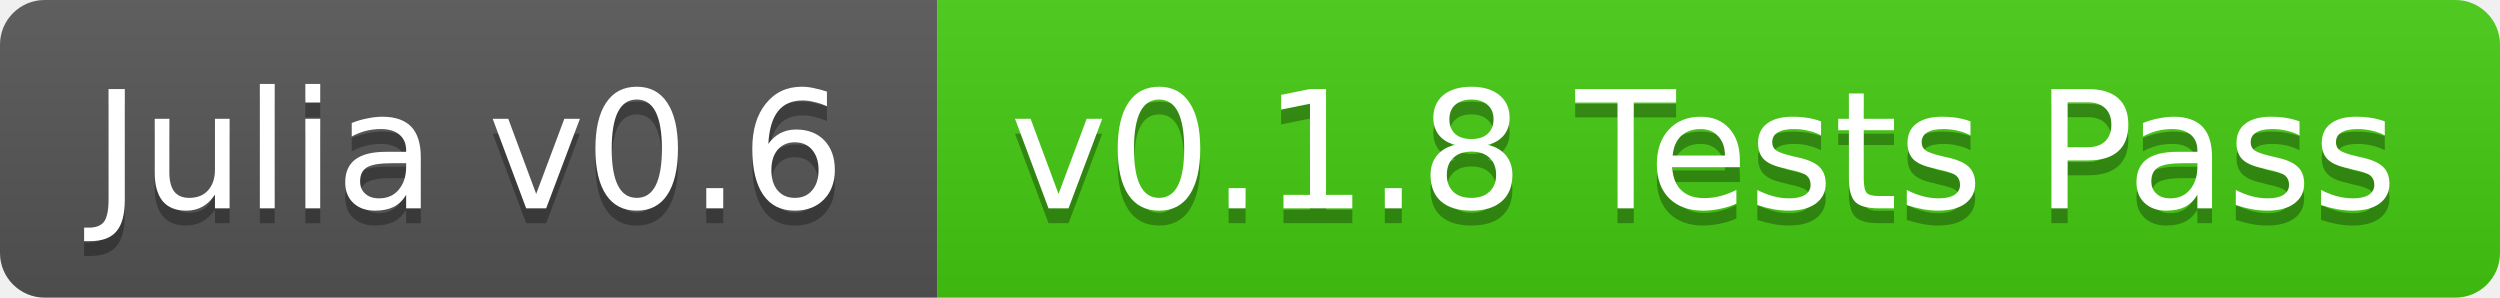
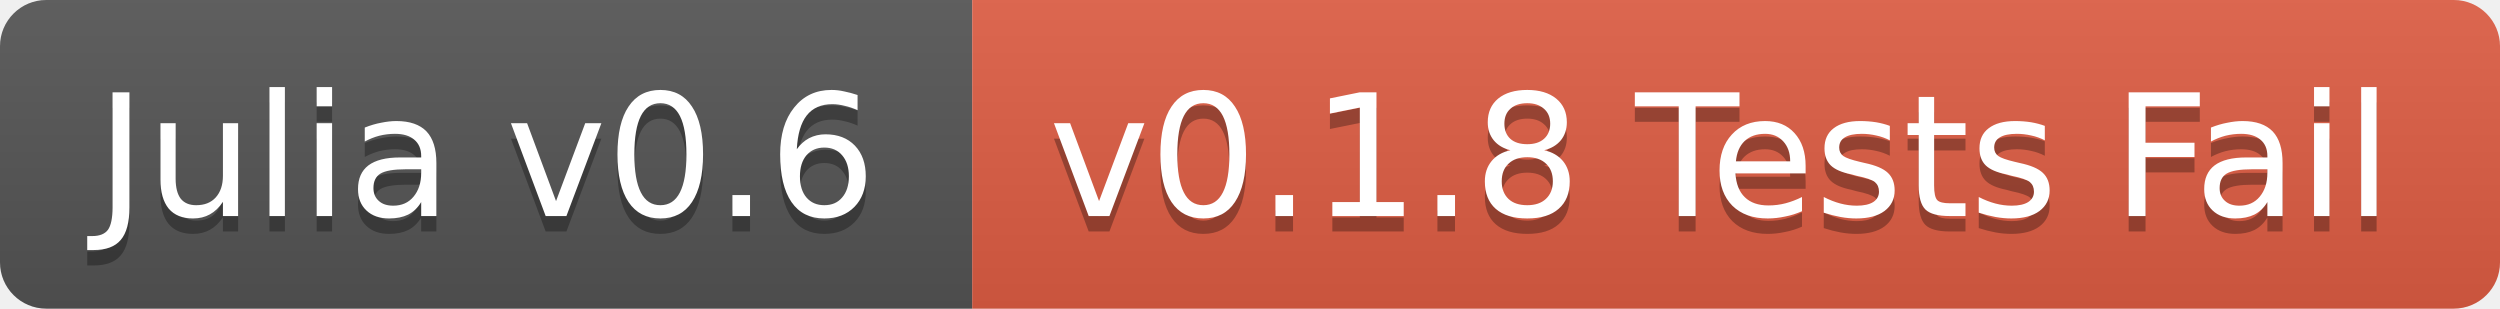
- <svg xmlns="http://www.w3.org/2000/svg" width="168" height="20">
+ <svg xmlns="http://www.w3.org/2000/svg" width="162" height="20">
  <linearGradient id="b" x2="0" y2="100%">
    <stop offset="0" stop-color="#bbb" stop-opacity=".1" />
    <stop offset="1" stop-opacity=".1" />
  </linearGradient>
  <clipPath id="a">
-     <rect width="168" height="20" rx="3" fill="#fff" />
+     <rect width="162" height="20" rx="3" fill="#fff" />
  </clipPath>
  <g clip-path="url(#a)">
    <path fill="#555" d="M0 0h63v20H0z" />
-     <path fill="#4c1" d="M63 0h105v20H63z" />
-     <path fill="url(#b)" d="M0 0h168v20H0z" />
+     <path fill="#e05d44" d="M63 0h99v20H63z" />
+     <path fill="url(#b)" d="M0 0h162v20H0z" />
  </g>
  <g fill="#fff" text-anchor="middle" font-family="DejaVu Sans,Verdana,Geneva,sans-serif" font-size="11">
    <text x="31.5" y="15" fill="#010101" fill-opacity=".3">Julia v0.6</text>
    <text x="31.5" y="14">Julia v0.6</text>
-     <text x="114.5" y="15" fill="#010101" fill-opacity=".3">v0.1.8 Tests Pass</text>
-     <text x="114.5" y="14">v0.1.8 Tests Pass</text>
+     <text x="111.5" y="15" fill="#010101" fill-opacity=".3">v0.1.8 Tests Fail</text>
+     <text x="111.5" y="14">v0.1.8 Tests Fail</text>
  </g>
</svg>
